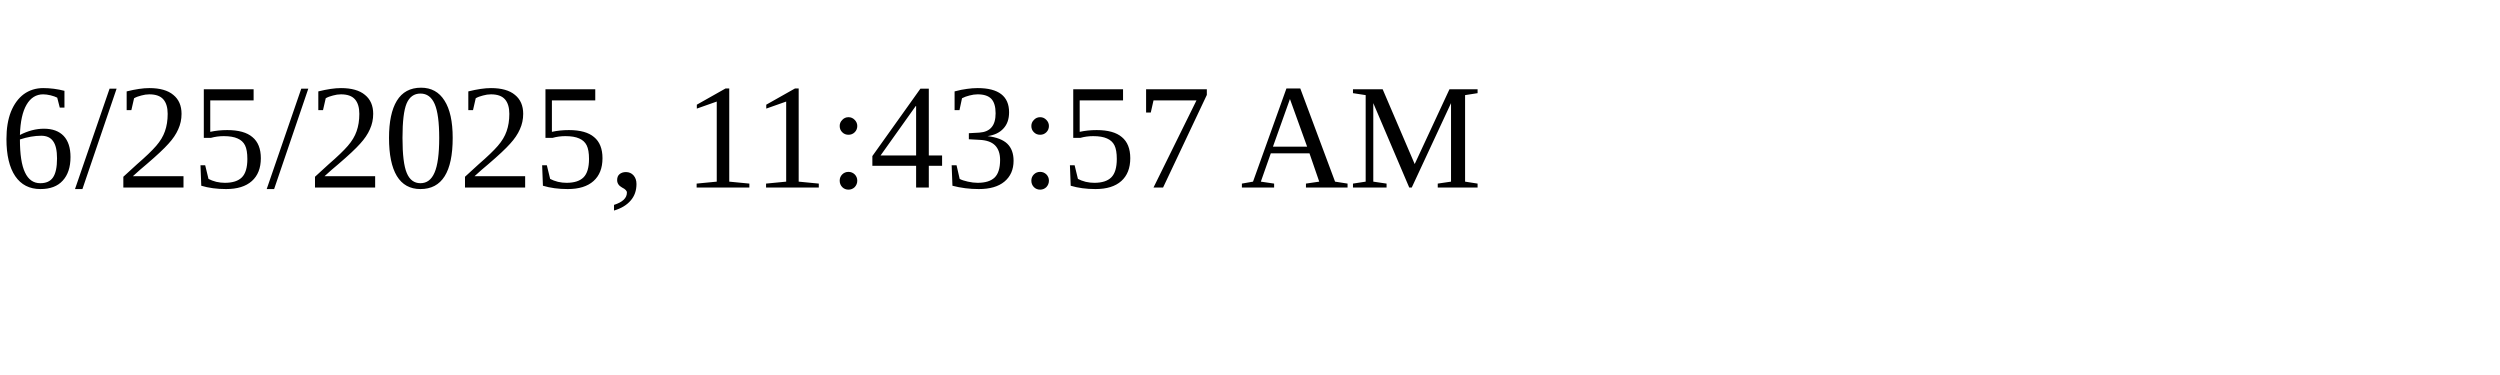
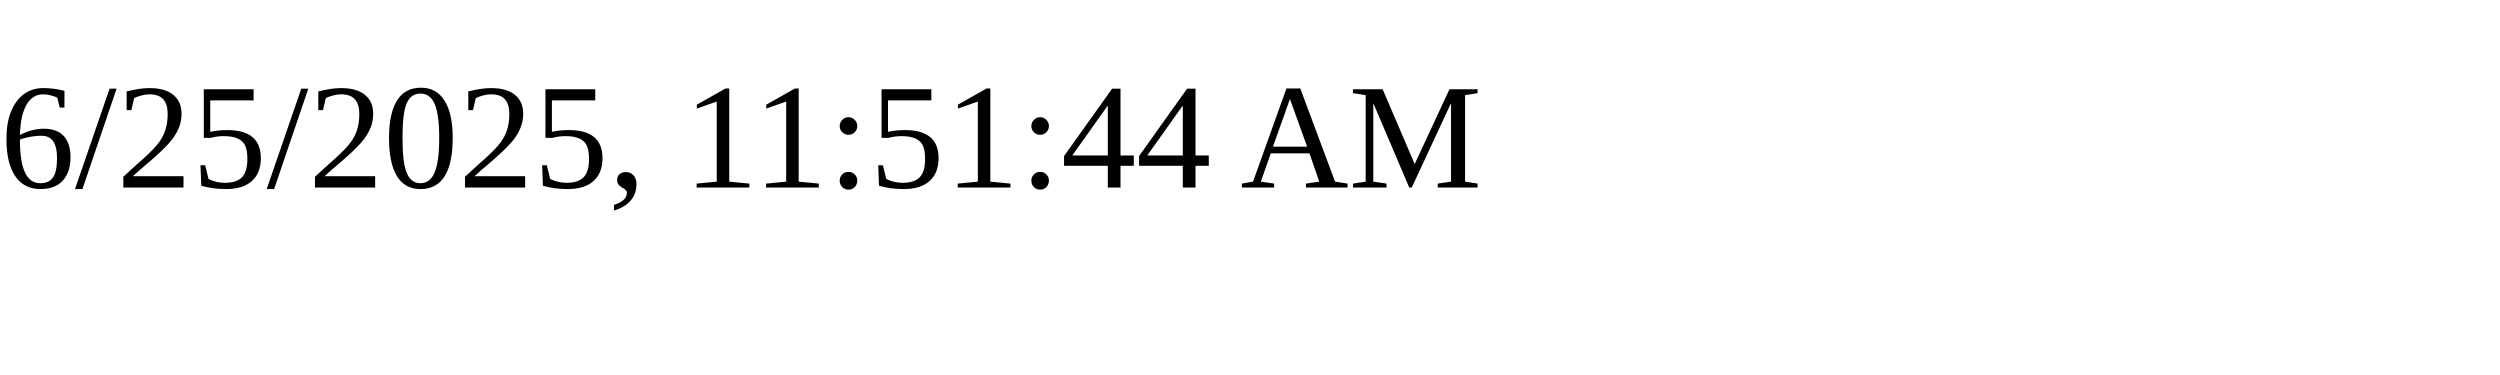
<svg xmlns="http://www.w3.org/2000/svg" height="30" width="200">
-   <text x="0" y="15">6/25/2025, 11:43:57 AM</text>
+   <text x="0" y="15">6/25/2025, 11:51:44 AM</text>
</svg>
